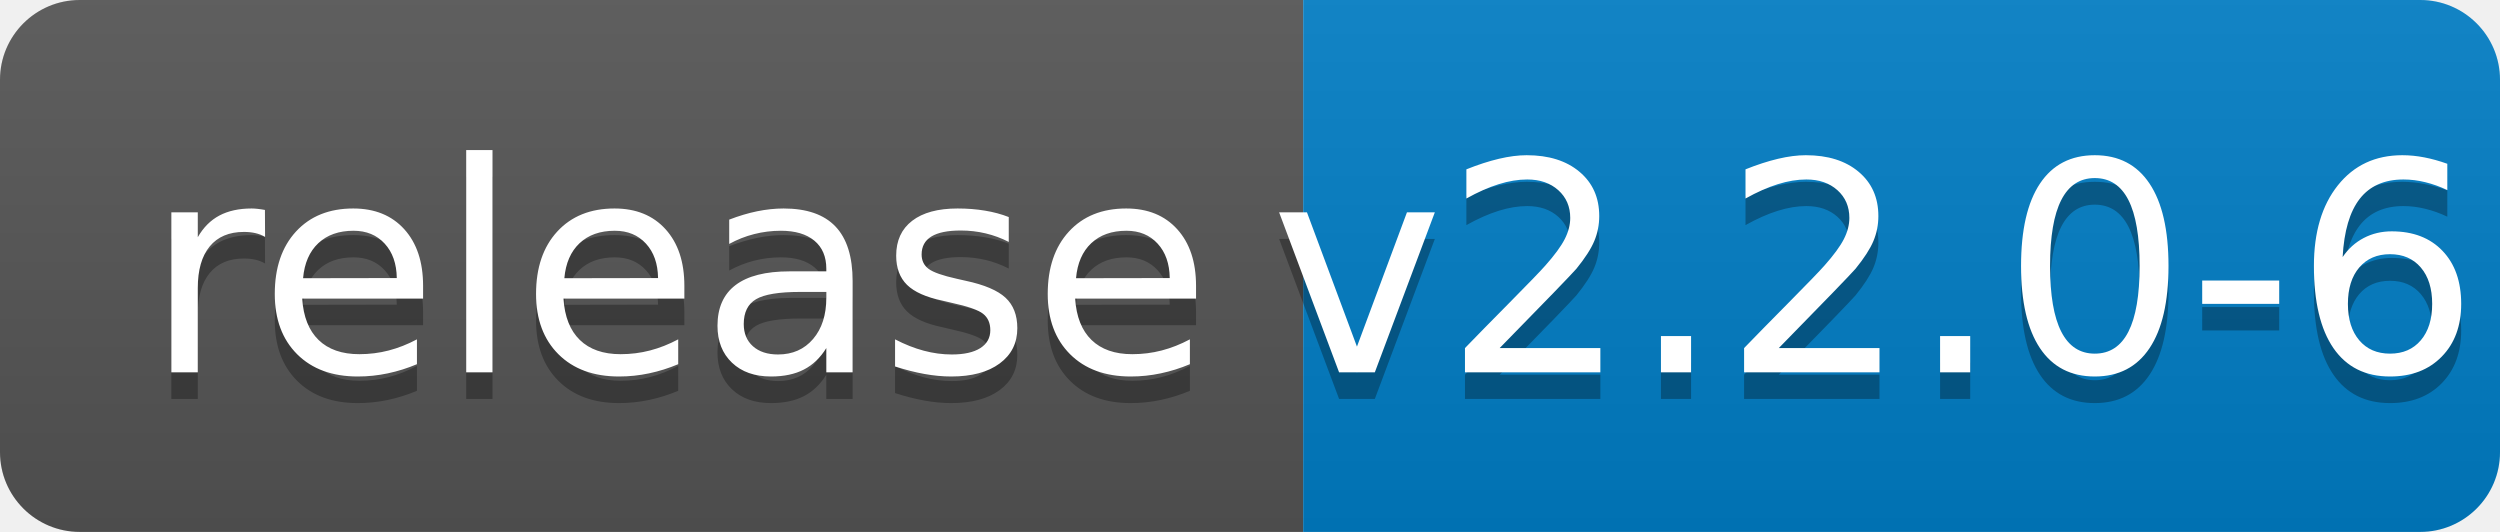
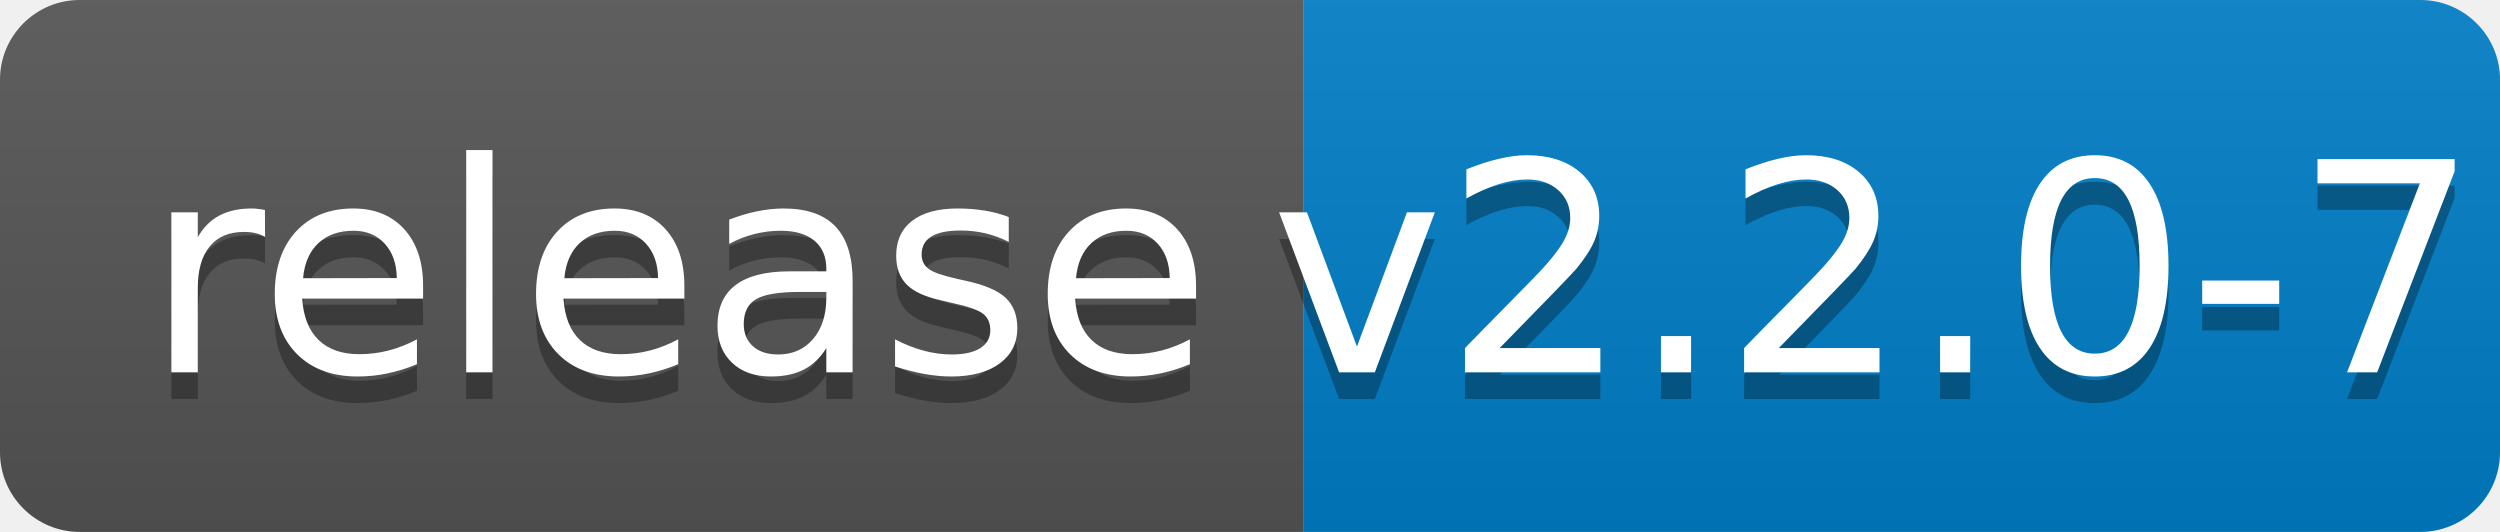
<svg xmlns="http://www.w3.org/2000/svg" width="94" height="20">
  <linearGradient id="b" x2="0" y2="100%">
    <stop offset="0" stop-color="#bbb" stop-opacity=".1" />
    <stop offset="1" stop-opacity=".1" />
  </linearGradient>
  <clipPath id="a">
    <rect width="94" height="20" rx="3" fill="#fff" />
  </clipPath>
  <g clip-path="url(#a)">
    <path fill="#555" d="M0 0h49v20H0z" />
    <path fill="#007ec6" d="M49 0h45v20H49z" />
    <path fill="url(#b)" d="M0 0h94v20H0z" />
  </g>
  <g fill="#fff" text-anchor="middle" font-family="DejaVu Sans,Verdana,Geneva,sans-serif" font-size="110">
    <text x="255" y="150" fill="#010101" fill-opacity=".3" transform="scale(.1)" textLength="390">release</text>
    <text x="255" y="140" transform="scale(.1)" textLength="390">release</text>
-     <text x="705" y="150" fill="#010101" fill-opacity=".3" transform="scale(.1)" textLength="350">v2.2.0-6</text>
-     <text x="705" y="140" transform="scale(.1)" textLength="350">v2.2.0-6</text>
+     <text x="705" y="150" fill="#010101" fill-opacity=".3" transform="scale(.1)" textLength="350">v2.2.0-7</text>
+     <text x="705" y="140" transform="scale(.1)" textLength="350">v2.2.0-7</text>
  </g>
</svg>
